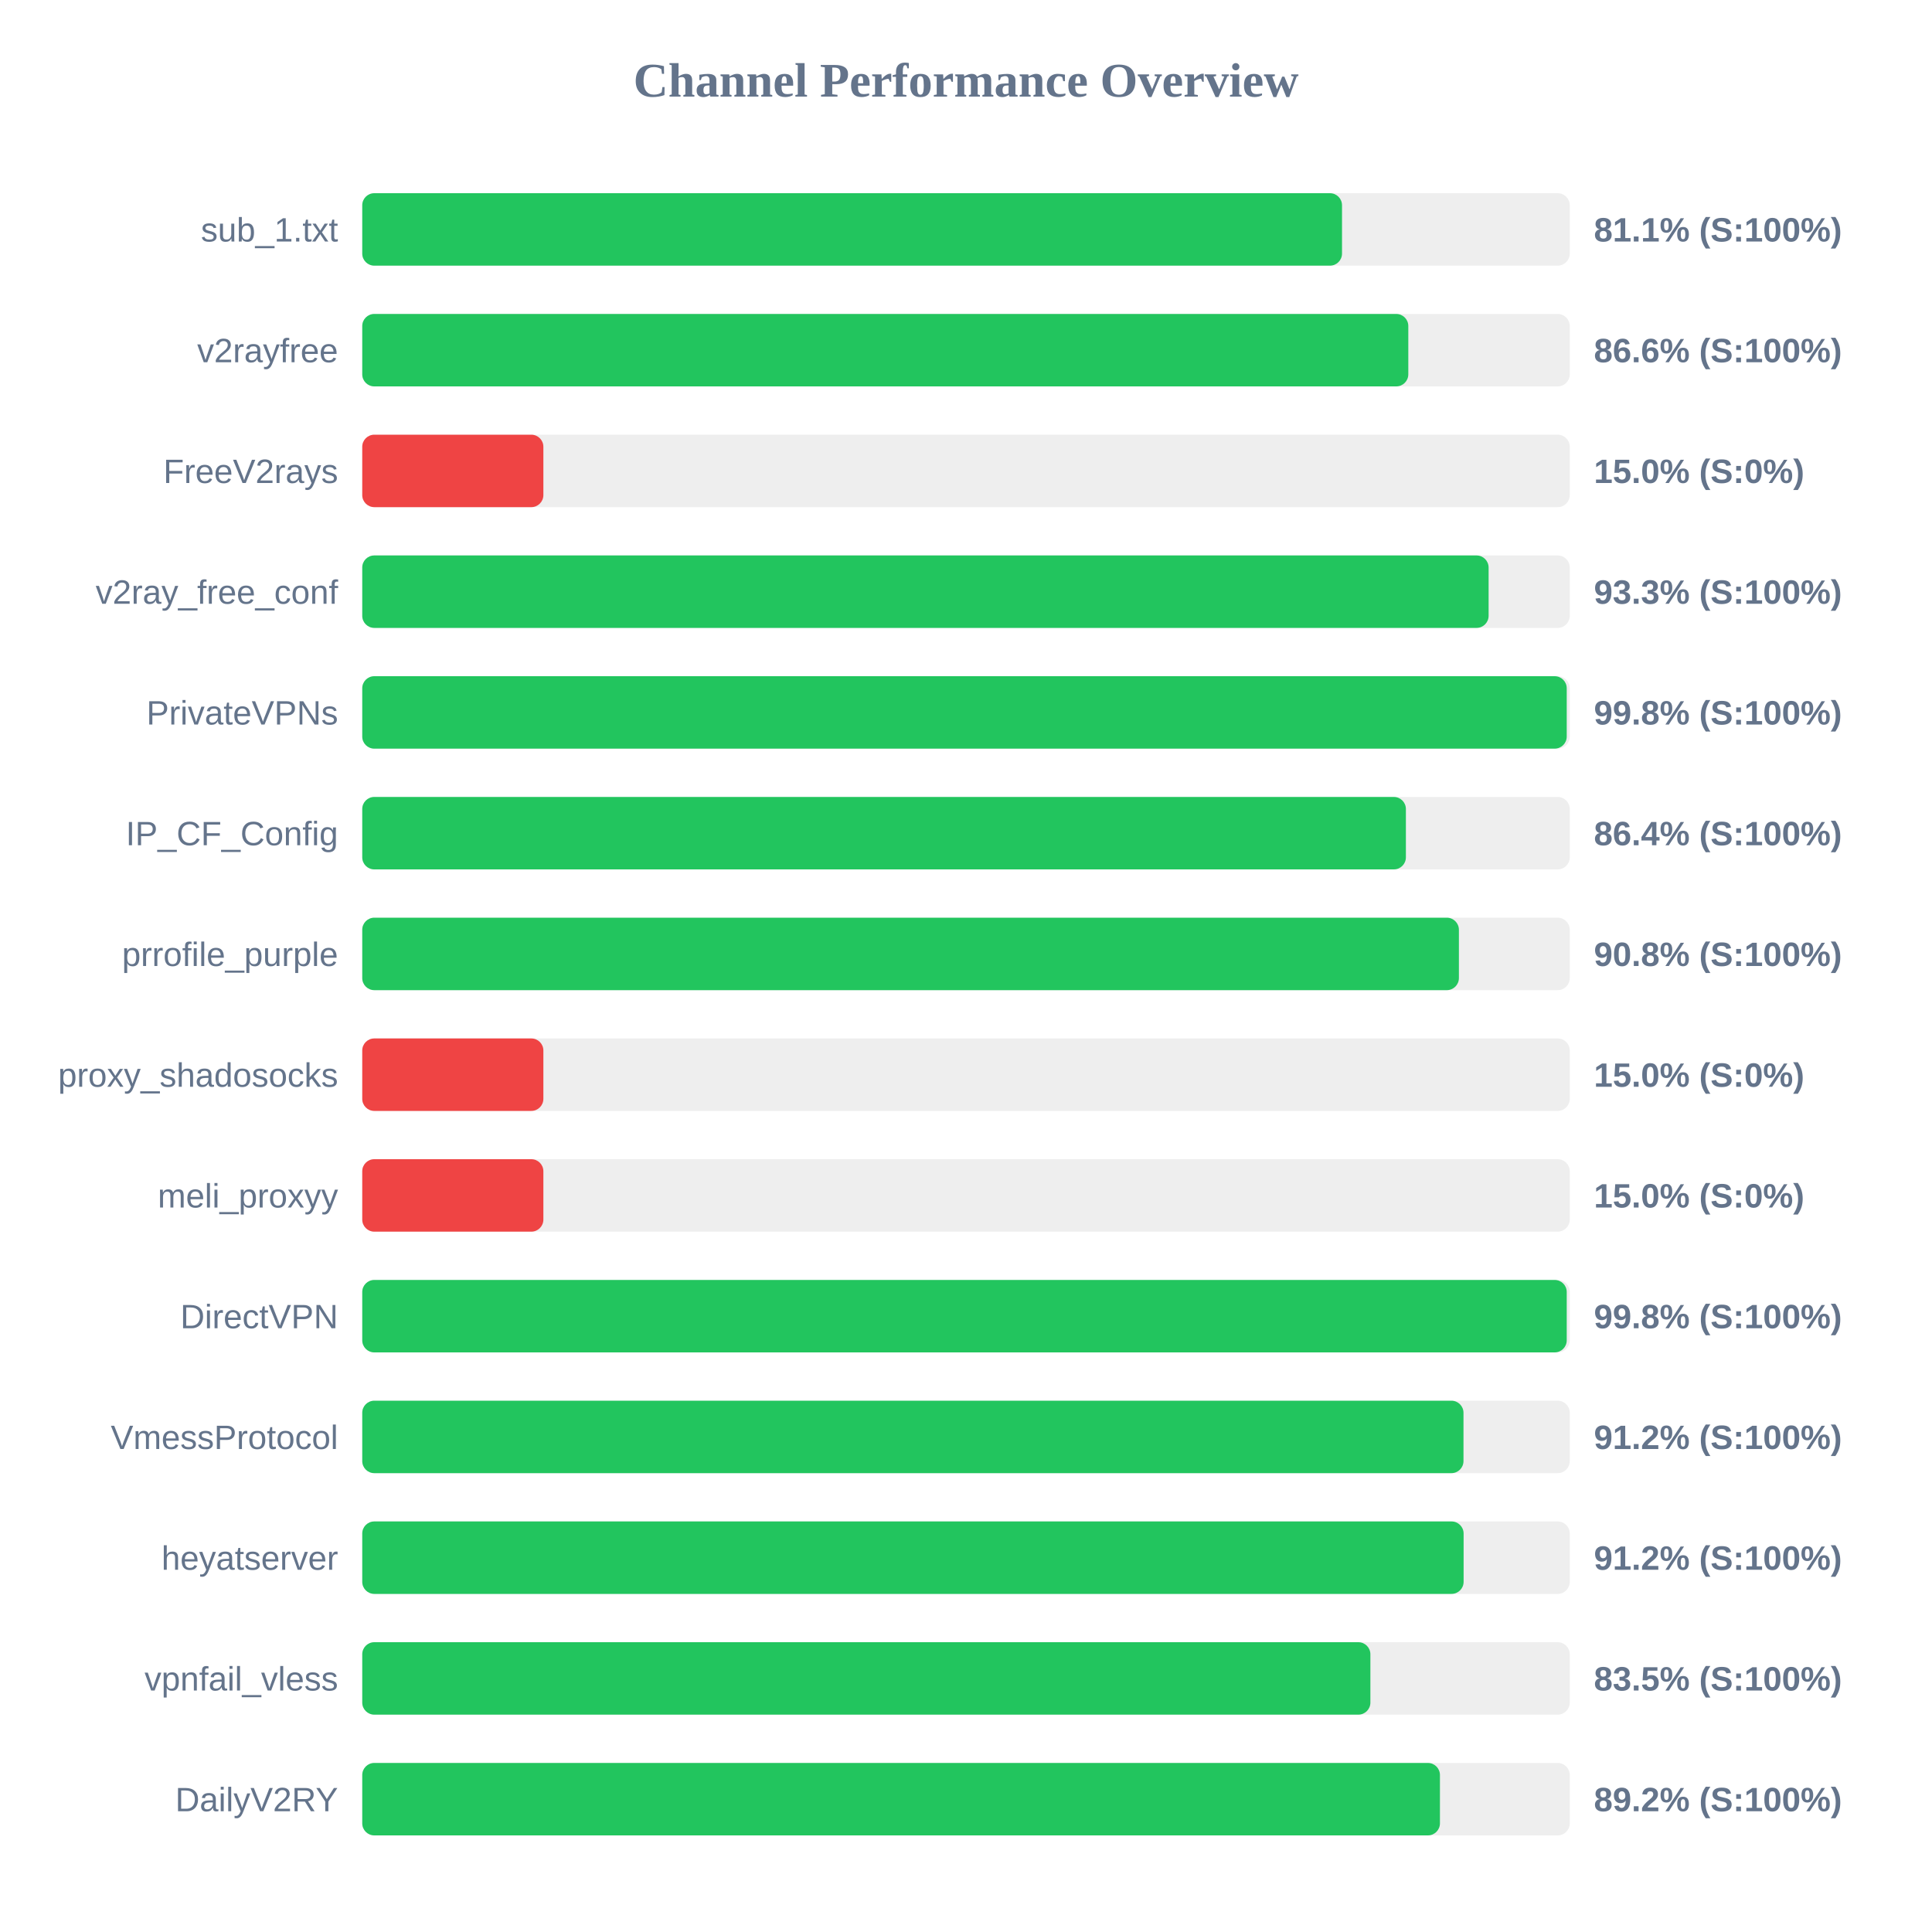
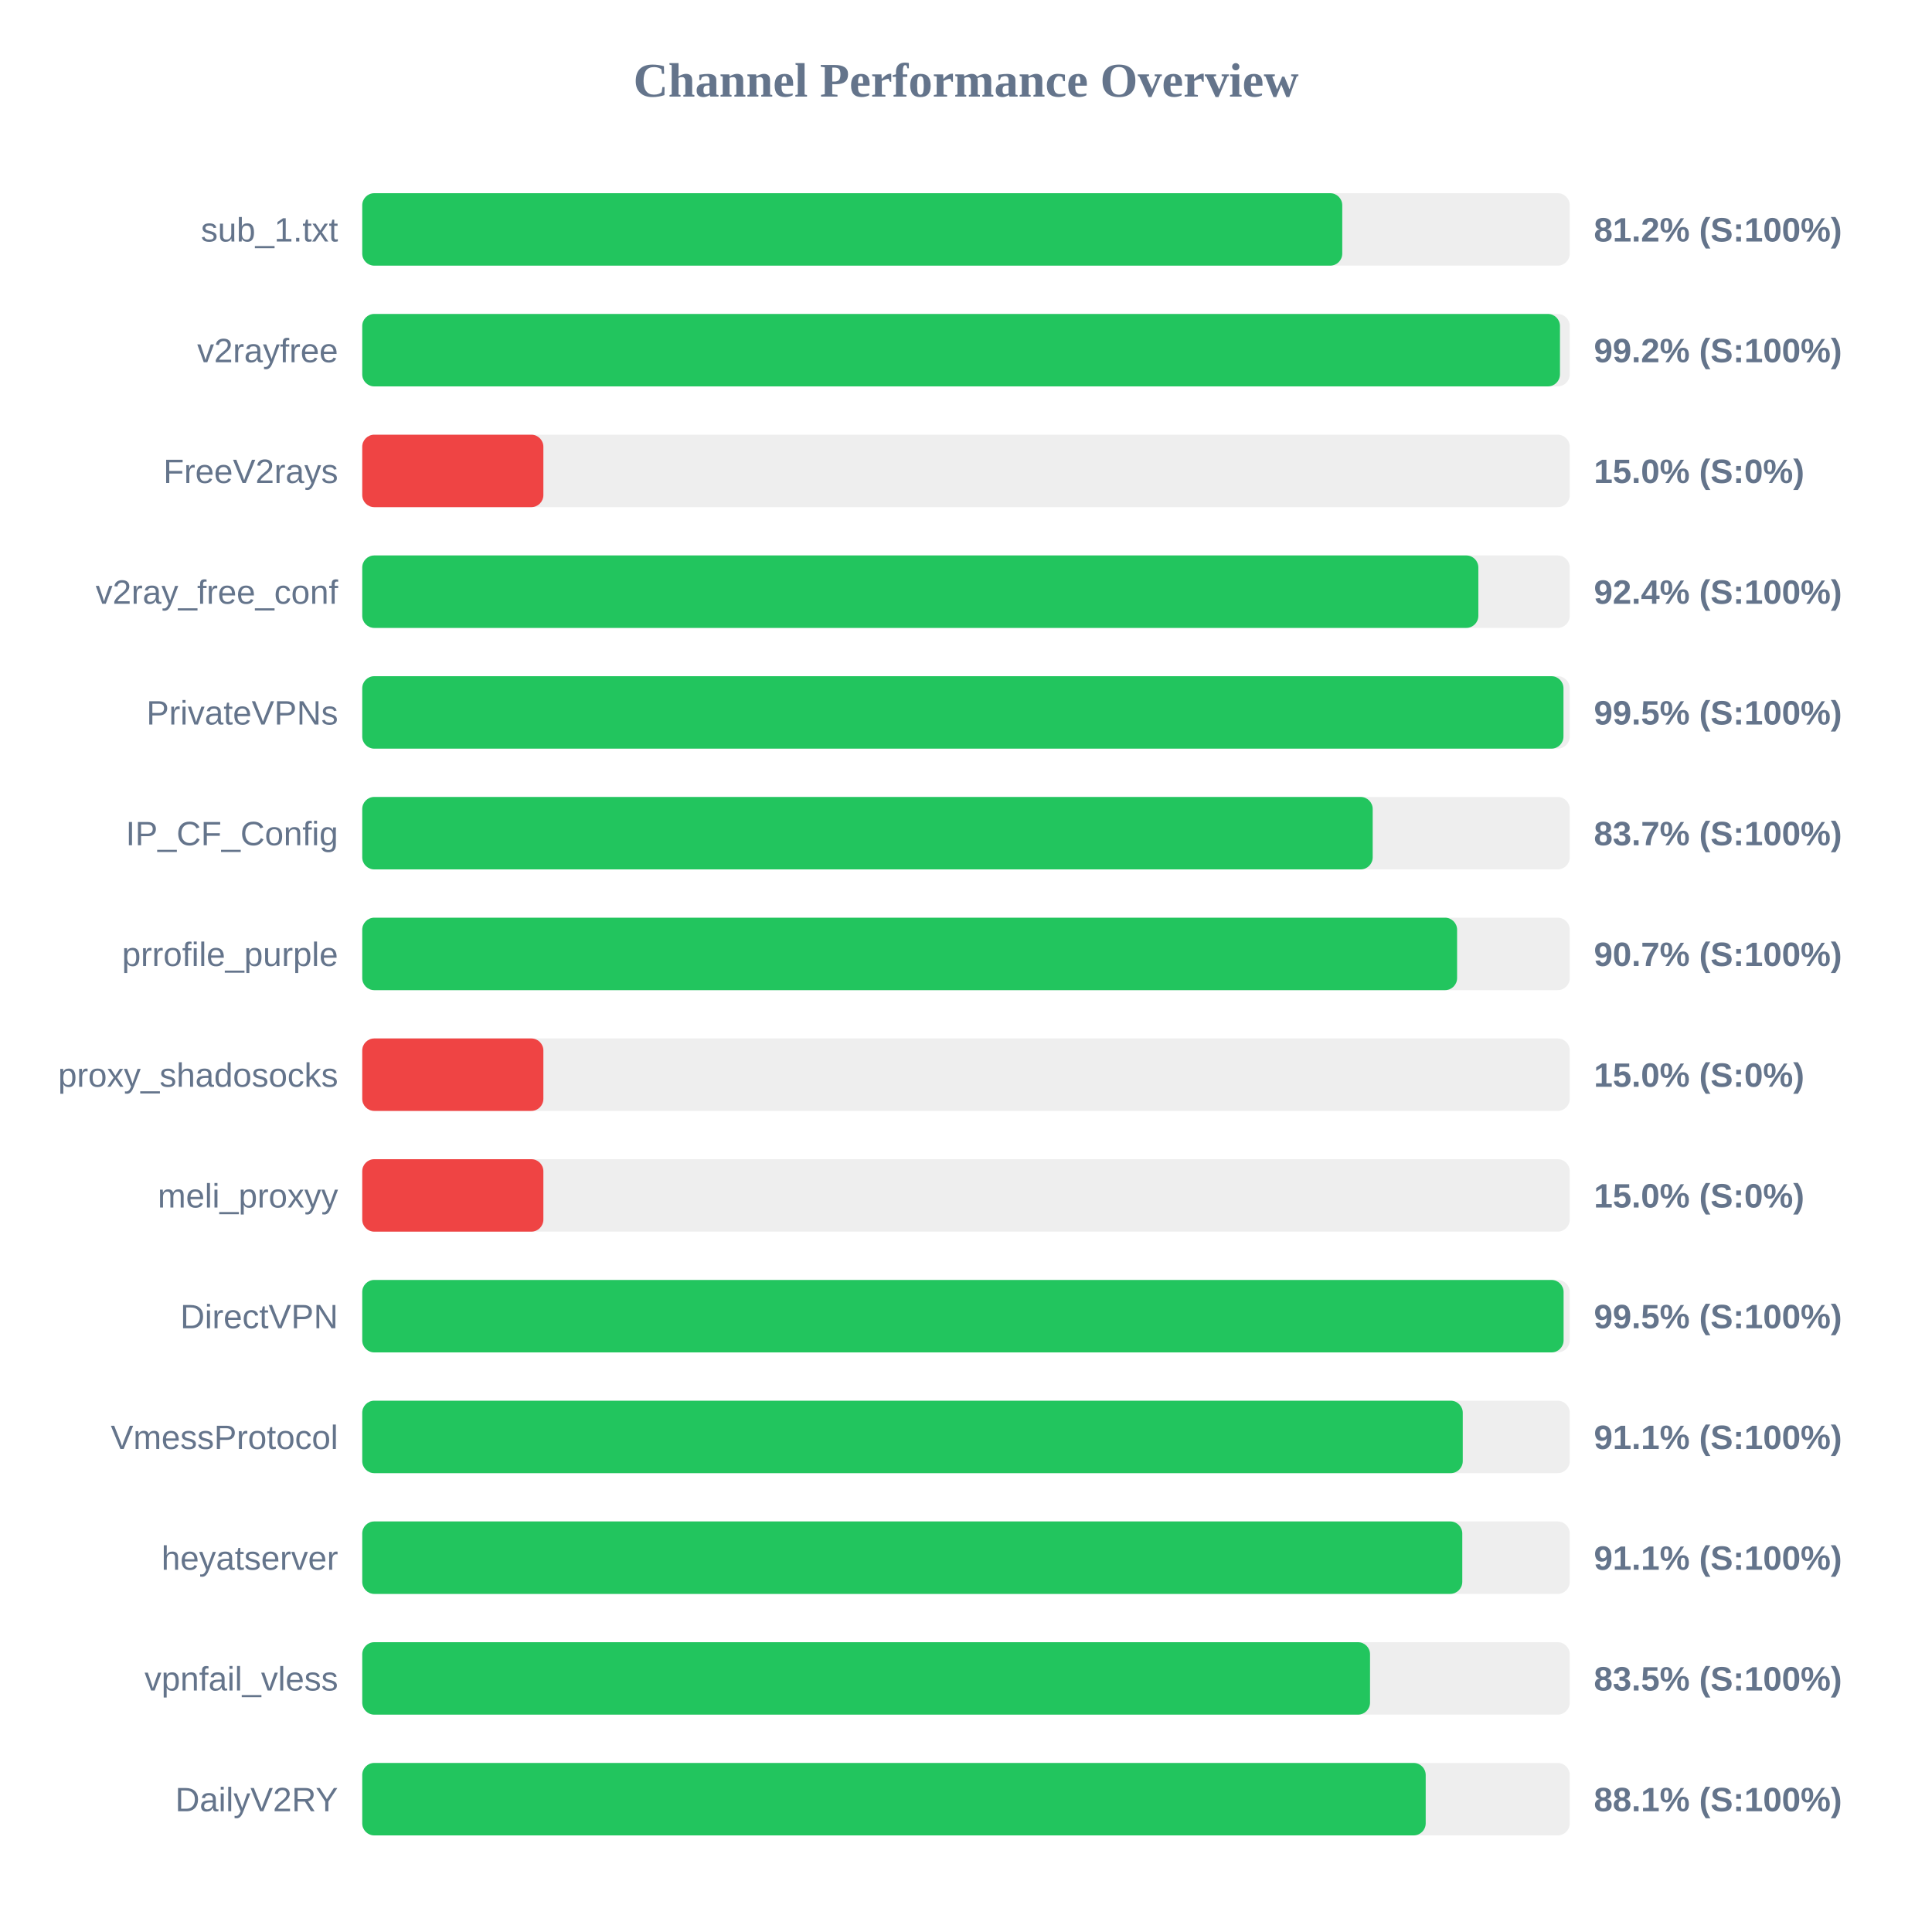
<svg xmlns="http://www.w3.org/2000/svg" width="800" height="800" version="1.1">
  <style>
        .row { font: 14px Arial; fill: #64748b; }
        .score { font: bold 14px Arial; fill: #64748b; }
    </style>
  <text x="400" y="40" text-anchor="middle" font-size="20px" font-weight="bold" fill="#64748b">Channel Performance Overview</text>
  <rect x="150" y="80" width="500" height="30" fill="#eee" rx="5" />
-   <rect x="150" y="80" width="405.7" height="30" fill="#22c55e" rx="5" />
+   <rect x="150" y="80" width="405.8" height="30" fill="#22c55e" rx="5" />
  <text x="140" y="100" text-anchor="end" class="row">sub_1.txt</text>
-   <text x="660" y="100" text-anchor="start" class="score">81.1% (S:100%)</text>
+   <text x="660" y="100" text-anchor="start" class="score">81.2% (S:100%)</text>
  <rect x="150" y="130" width="500" height="30" fill="#eee" rx="5" />
-   <rect x="150" y="130" width="433.15" height="30" fill="#22c55e" rx="5" />
+   <rect x="150" y="130" width="495.95" height="30" fill="#22c55e" rx="5" />
  <text x="140" y="150" text-anchor="end" class="row">v2rayfree</text>
-   <text x="660" y="150" text-anchor="start" class="score">86.6% (S:100%)</text>
+   <text x="660" y="150" text-anchor="start" class="score">99.2% (S:100%)</text>
  <rect x="150" y="180" width="500" height="30" fill="#eee" rx="5" />
  <rect x="150" y="180" width="75.0" height="30" fill="#ef4444" rx="5" />
  <text x="140" y="200" text-anchor="end" class="row">FreeV2rays</text>
  <text x="660" y="200" text-anchor="start" class="score">15.0% (S:0%)</text>
  <rect x="150" y="230" width="500" height="30" fill="#eee" rx="5" />
-   <rect x="150" y="230" width="466.4" height="30" fill="#22c55e" rx="5" />
+   <rect x="150" y="230" width="462.15" height="30" fill="#22c55e" rx="5" />
  <text x="140" y="250" text-anchor="end" class="row">v2ray_free_conf</text>
-   <text x="660" y="250" text-anchor="start" class="score">93.3% (S:100%)</text>
+   <text x="660" y="250" text-anchor="start" class="score">92.4% (S:100%)</text>
  <rect x="150" y="280" width="500" height="30" fill="#eee" rx="5" />
-   <rect x="150" y="280" width="498.75" height="30" fill="#22c55e" rx="5" />
+   <rect x="150" y="280" width="497.4" height="30" fill="#22c55e" rx="5" />
  <text x="140" y="300" text-anchor="end" class="row">PrivateVPNs</text>
-   <text x="660" y="300" text-anchor="start" class="score">99.8% (S:100%)</text>
+   <text x="660" y="300" text-anchor="start" class="score">99.5% (S:100%)</text>
  <rect x="150" y="330" width="500" height="30" fill="#eee" rx="5" />
-   <rect x="150" y="330" width="432.15" height="30" fill="#22c55e" rx="5" />
+   <rect x="150" y="330" width="418.4" height="30" fill="#22c55e" rx="5" />
  <text x="140" y="350" text-anchor="end" class="row">IP_CF_Config</text>
-   <text x="660" y="350" text-anchor="start" class="score">86.4% (S:100%)</text>
+   <text x="660" y="350" text-anchor="start" class="score">83.7% (S:100%)</text>
  <rect x="150" y="380" width="500" height="30" fill="#eee" rx="5" />
-   <rect x="150" y="380" width="454.1" height="30" fill="#22c55e" rx="5" />
+   <rect x="150" y="380" width="453.35" height="30" fill="#22c55e" rx="5" />
  <text x="140" y="400" text-anchor="end" class="row">prrofile_purple</text>
-   <text x="660" y="400" text-anchor="start" class="score">90.8% (S:100%)</text>
+   <text x="660" y="400" text-anchor="start" class="score">90.7% (S:100%)</text>
  <rect x="150" y="430" width="500" height="30" fill="#eee" rx="5" />
  <rect x="150" y="430" width="75.0" height="30" fill="#ef4444" rx="5" />
  <text x="140" y="450" text-anchor="end" class="row">proxy_shadosocks</text>
  <text x="660" y="450" text-anchor="start" class="score">15.0% (S:0%)</text>
  <rect x="150" y="480" width="500" height="30" fill="#eee" rx="5" />
  <rect x="150" y="480" width="75.0" height="30" fill="#ef4444" rx="5" />
  <text x="140" y="500" text-anchor="end" class="row">meli_proxyy</text>
  <text x="660" y="500" text-anchor="start" class="score">15.0% (S:0%)</text>
  <rect x="150" y="530" width="500" height="30" fill="#eee" rx="5" />
-   <rect x="150" y="530" width="498.75" height="30" fill="#22c55e" rx="5" />
+   <rect x="150" y="530" width="497.45" height="30" fill="#22c55e" rx="5" />
  <text x="140" y="550" text-anchor="end" class="row">DirectVPN</text>
-   <text x="660" y="550" text-anchor="start" class="score">99.8% (S:100%)</text>
+   <text x="660" y="550" text-anchor="start" class="score">99.5% (S:100%)</text>
  <rect x="150" y="580" width="500" height="30" fill="#eee" rx="5" />
-   <rect x="150" y="580" width="456.0" height="30" fill="#22c55e" rx="5" />
+   <rect x="150" y="580" width="455.7" height="30" fill="#22c55e" rx="5" />
  <text x="140" y="600" text-anchor="end" class="row">VmessProtocol</text>
-   <text x="660" y="600" text-anchor="start" class="score">91.2% (S:100%)</text>
+   <text x="660" y="600" text-anchor="start" class="score">91.1% (S:100%)</text>
  <rect x="150" y="630" width="500" height="30" fill="#eee" rx="5" />
-   <rect x="150" y="630" width="456.05" height="30" fill="#22c55e" rx="5" />
+   <rect x="150" y="630" width="455.5" height="30" fill="#22c55e" rx="5" />
  <text x="140" y="650" text-anchor="end" class="row">heyatserver</text>
-   <text x="660" y="650" text-anchor="start" class="score">91.2% (S:100%)</text>
+   <text x="660" y="650" text-anchor="start" class="score">91.1% (S:100%)</text>
  <rect x="150" y="680" width="500" height="30" fill="#eee" rx="5" />
-   <rect x="150" y="680" width="417.45" height="30" fill="#22c55e" rx="5" />
+   <rect x="150" y="680" width="417.3" height="30" fill="#22c55e" rx="5" />
  <text x="140" y="700" text-anchor="end" class="row">vpnfail_vless</text>
  <text x="660" y="700" text-anchor="start" class="score">83.5% (S:100%)</text>
  <rect x="150" y="730" width="500" height="30" fill="#eee" rx="5" />
-   <rect x="150" y="730" width="446.25" height="30" fill="#22c55e" rx="5" />
+   <rect x="150" y="730" width="440.35" height="30" fill="#22c55e" rx="5" />
  <text x="140" y="750" text-anchor="end" class="row">DailyV2RY</text>
-   <text x="660" y="750" text-anchor="start" class="score">89.2% (S:100%)</text>
+   <text x="660" y="750" text-anchor="start" class="score">88.1% (S:100%)</text>
</svg>
